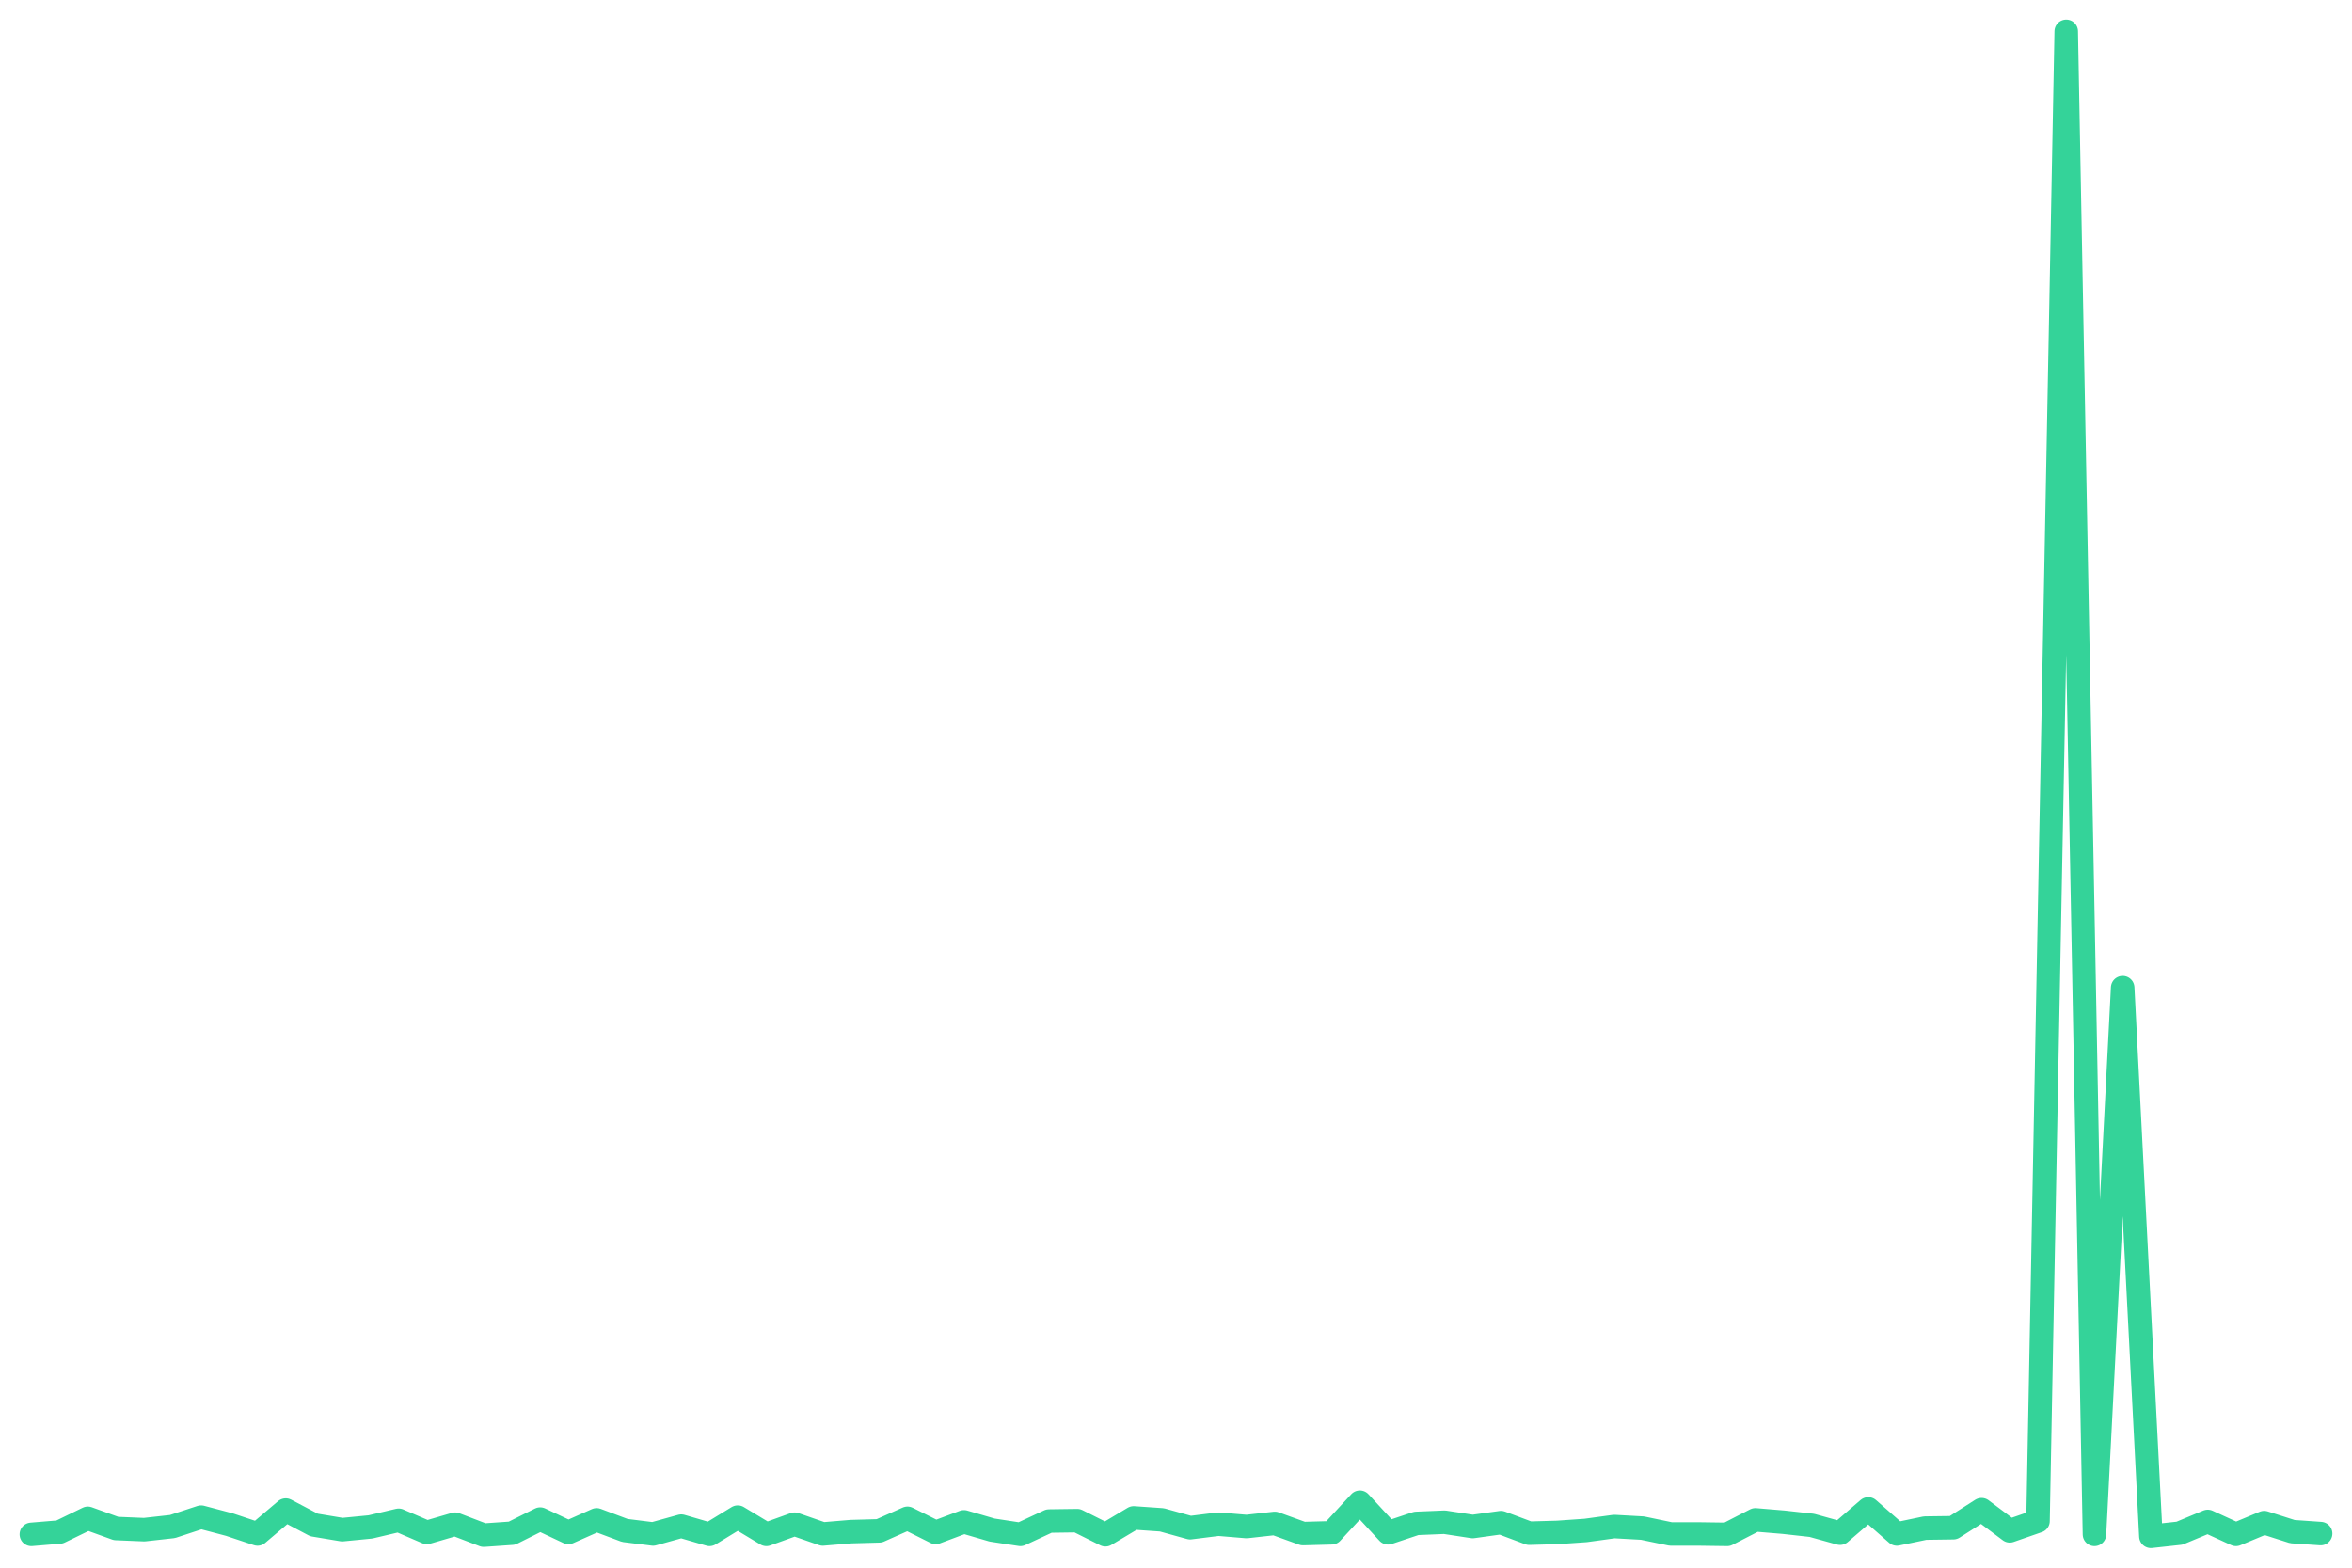
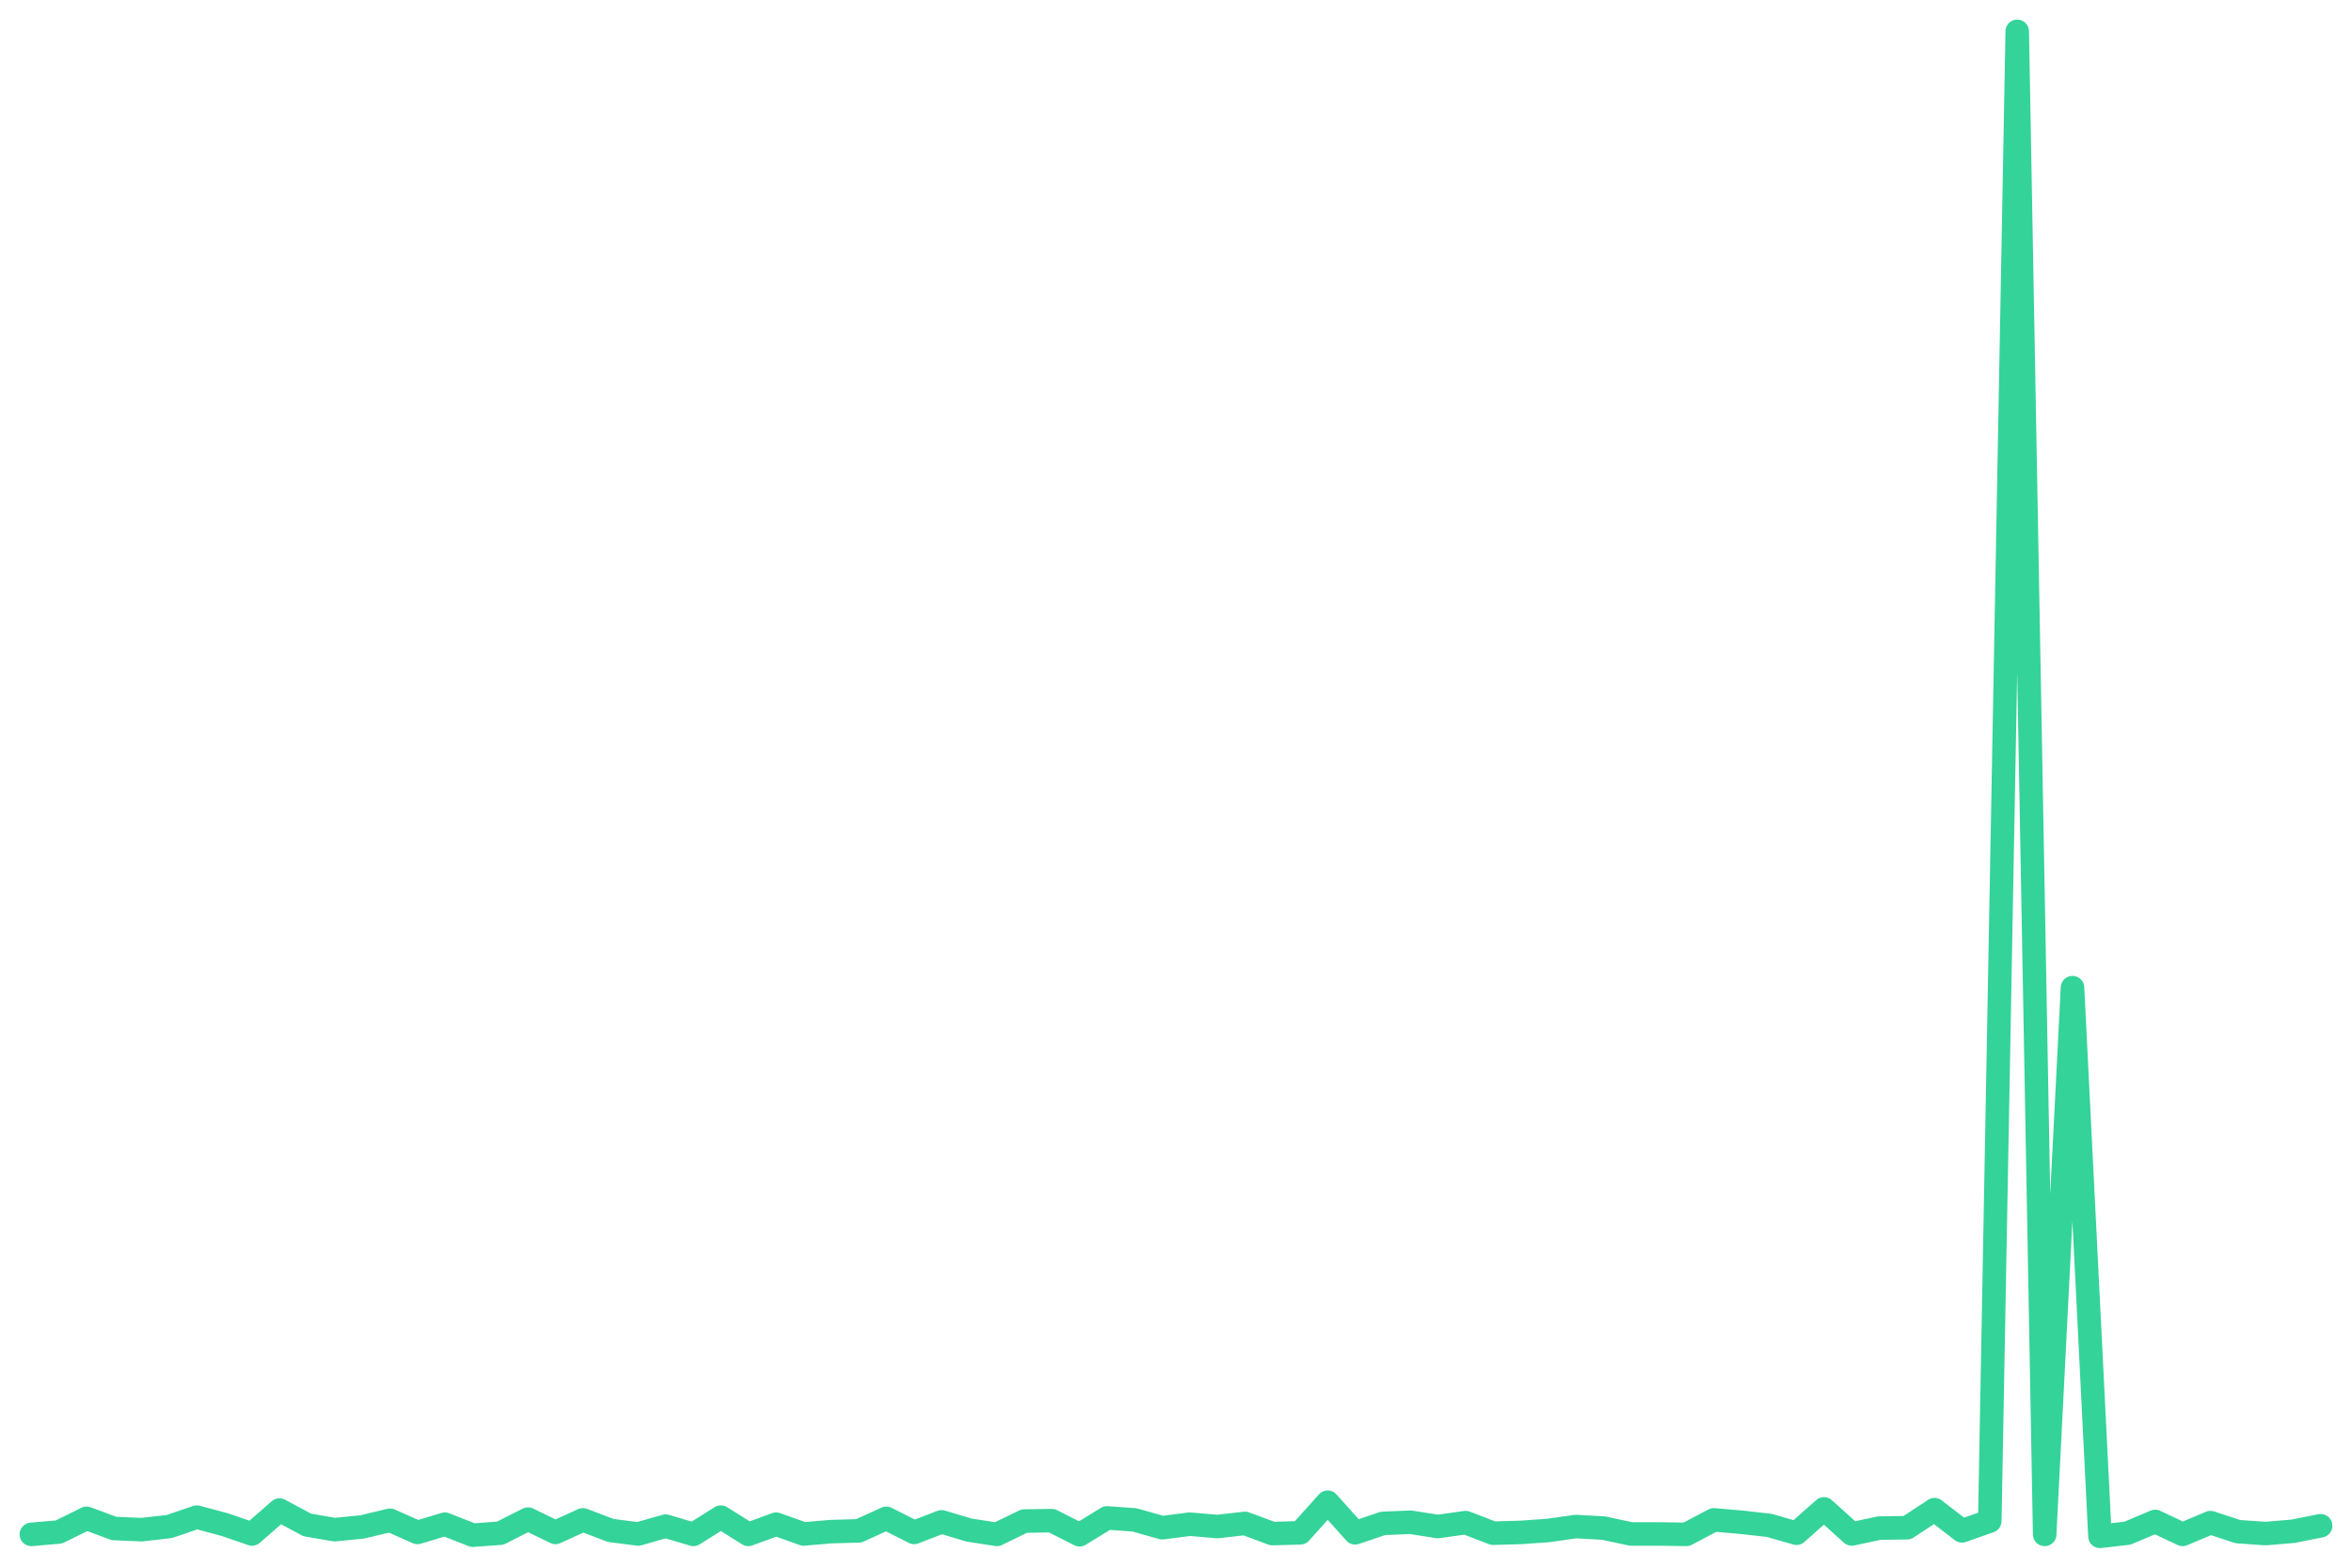
<svg xmlns="http://www.w3.org/2000/svg" viewBox="0 0 600 400" width="600" height="400">
-   <polyline fill="none" stroke="#34d399" stroke-width="6" stroke-linejoin="round" stroke-linecap="round" points="8.0,391.5 15.2,390.9 22.4,387.4 29.6,390.0 36.8,390.3 44.0,389.5 51.3,387.1 58.5,389.0 65.7,391.4 72.9,385.3 80.1,389.1 87.3,390.3 94.5,389.6 101.7,387.9 108.9,391.0 116.1,388.9 123.4,391.7 130.6,391.2 137.8,387.6 145.0,391.0 152.2,387.8 159.4,390.5 166.6,391.4 173.8,389.4 181.0,391.5 188.2,387.1 195.5,391.5 202.7,388.9 209.9,391.4 217.1,390.8 224.3,390.6 231.5,387.4 238.7,391.0 245.9,388.3 253.1,390.4 260.3,391.5 267.6,388.1 274.8,388.0 282.0,391.6 289.2,387.3 296.4,387.8 303.6,389.8 310.8,388.9 318.0,389.5 325.2,388.7 332.4,391.3 339.7,391.1 346.9,383.3 354.1,391.1 361.3,388.7 368.5,388.4 375.7,389.5 382.9,388.5 390.1,391.2 397.3,391.0 404.5,390.5 411.8,389.5 419.0,389.9 426.2,391.4 433.4,391.4 440.6,391.5 447.8,387.8 455.0,388.4 462.2,389.2 469.4,391.2 476.6,385.0 483.9,391.4 491.1,389.9 498.3,389.8 505.5,385.2 512.7,390.6 519.9,388.1 527.1,8.0 534.3,391.5 541.5,252.0 548.7,392.0 556.0,391.2 563.2,388.2 570.4,391.5 577.6,388.5 584.8,390.8 592.0,391.3" />
+   <polyline fill="none" stroke="#34d399" stroke-width="6" stroke-linejoin="round" stroke-linecap="round" points="8.0,391.5 15.0,390.9 22.1,387.4 29.1,390.0 36.1,390.3 43.2,389.5 50.2,387.1 57.3,389.0 64.3,391.4 71.3,385.3 78.4,389.1 85.4,390.3 92.4,389.6 99.5,387.9 106.5,391.0 113.5,388.9 120.6,391.7 127.6,391.2 134.7,387.6 141.7,391.0 148.7,387.8 155.8,390.5 162.8,391.4 169.8,389.4 176.9,391.5 183.9,387.1 190.9,391.5 198.0,388.9 205.0,391.4 212.0,390.8 219.1,390.6 226.1,387.4 233.2,391.0 240.2,388.3 247.2,390.4 254.3,391.5 261.3,388.1 268.3,388.0 275.4,391.6 282.4,387.3 289.4,387.8 296.5,389.8 303.5,388.9 310.6,389.5 317.6,388.7 324.6,391.3 331.7,391.1 338.7,383.3 345.7,391.1 352.8,388.7 359.8,388.4 366.8,389.5 373.9,388.5 380.9,391.2 388.0,391.0 395.0,390.5 402.0,389.5 409.1,389.9 416.1,391.4 423.1,391.4 430.2,391.5 437.2,387.8 444.2,388.4 451.3,389.2 458.3,391.2 465.3,385.0 472.4,391.4 479.4,389.9 486.5,389.8 493.5,385.2 500.5,390.6 507.6,388.1 514.6,8.0 521.6,391.5 528.7,252.0 535.7,392.0 542.7,391.2 549.8,388.2 556.8,391.5 563.9,388.5 570.9,390.8 577.9,391.3 585.0,390.7 592.0,389.3" />
</svg>
